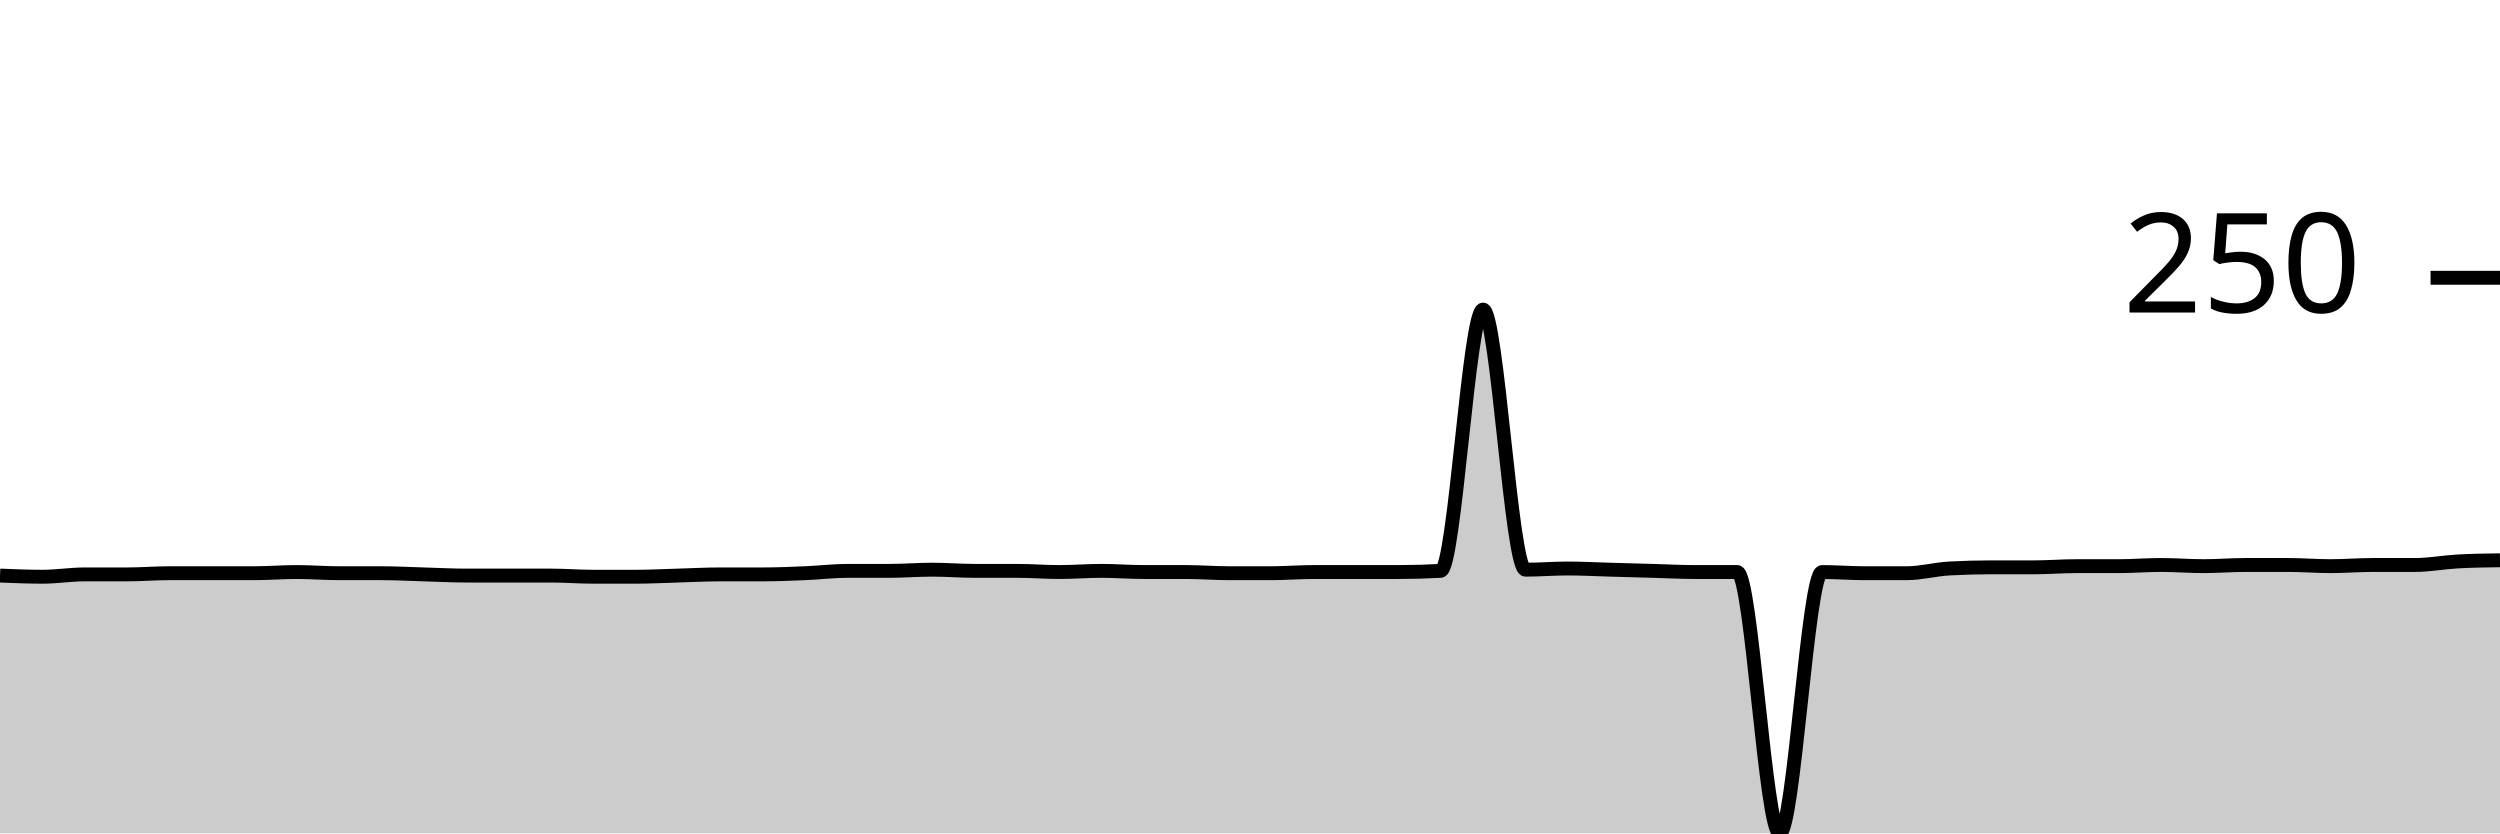
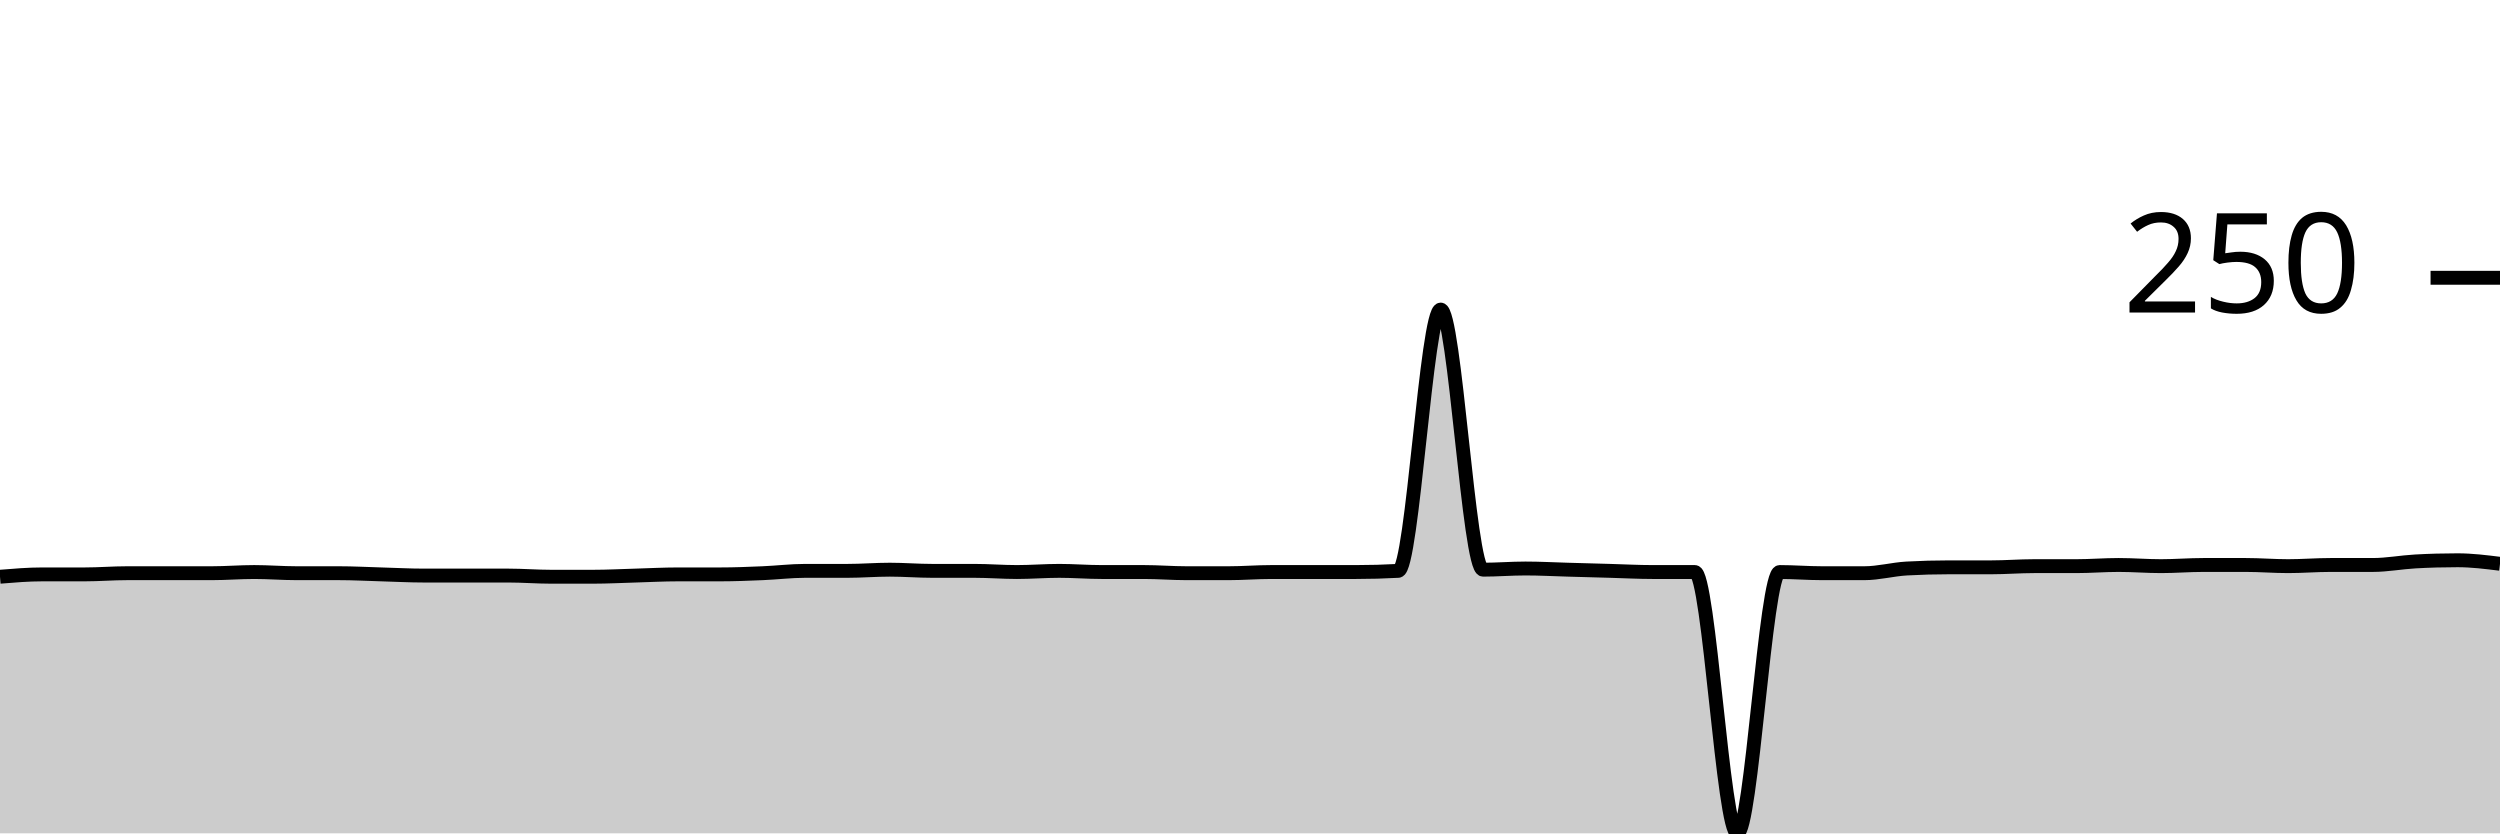
<svg xmlns="http://www.w3.org/2000/svg" viewBox="0 0 180 60">
  <g transform="translate(0,20)">
-     <path class="area" fill="rgba(0, 0, 0, 0.2)" d="M0,21.441C1.017,21.483,2.034,21.525,3.051,21.525C4.068,21.525,5.085,21.356,6.102,21.356C7.119,21.356,8.136,21.356,9.153,21.356C10.169,21.356,11.186,21.271,12.203,21.271C13.22,21.271,14.237,21.271,15.254,21.271C16.271,21.271,17.288,21.271,18.305,21.271C19.322,21.271,20.339,21.186,21.356,21.186C22.373,21.186,23.39,21.271,24.407,21.271C25.424,21.271,26.441,21.271,27.458,21.271C28.475,21.271,29.492,21.328,30.508,21.356C31.525,21.384,32.542,21.441,33.559,21.441C34.576,21.441,35.593,21.441,36.61,21.441C37.627,21.441,38.644,21.441,39.661,21.441C40.678,21.441,41.695,21.525,42.712,21.525C43.729,21.525,44.746,21.525,45.763,21.525C46.78,21.525,47.797,21.469,48.814,21.441C49.831,21.412,50.847,21.356,51.864,21.356C52.881,21.356,53.898,21.356,54.915,21.356C55.932,21.356,56.949,21.314,57.966,21.271C58.983,21.229,60,21.102,61.017,21.102C62.034,21.102,63.051,21.102,64.068,21.102C65.085,21.102,66.102,21.017,67.119,21.017C68.136,21.017,69.153,21.102,70.169,21.102C71.186,21.102,72.203,21.102,73.22,21.102C74.237,21.102,75.254,21.186,76.271,21.186C77.288,21.186,78.305,21.102,79.322,21.102C80.339,21.102,81.356,21.186,82.373,21.186C83.39,21.186,84.407,21.186,85.424,21.186C86.441,21.186,87.458,21.271,88.475,21.271C89.492,21.271,90.508,21.271,91.525,21.271C92.542,21.271,93.559,21.186,94.576,21.186C95.593,21.186,96.61,21.186,97.627,21.186C98.644,21.186,99.661,21.186,100.678,21.186C101.695,21.186,102.712,21.158,103.729,21.102C104.746,21.045,105.763,2.288,106.78,2.288C107.797,2.288,108.814,21.017,109.831,21.017C110.847,21.017,111.864,20.932,112.881,20.932C113.898,20.932,114.915,20.989,115.932,21.017C116.949,21.045,117.966,21.073,118.983,21.102C120,21.13,121.017,21.186,122.034,21.186C123.051,21.186,124.068,21.186,125.085,21.186C126.102,21.186,127.119,40,128.136,40C129.153,40,130.169,21.186,131.186,21.186C132.203,21.186,133.22,21.271,134.237,21.271C135.254,21.271,136.271,21.271,137.288,21.271C138.305,21.271,139.322,20.989,140.339,20.932C141.356,20.876,142.373,20.847,143.39,20.847C144.407,20.847,145.424,20.847,146.441,20.847C147.458,20.847,148.475,20.763,149.492,20.763C150.508,20.763,151.525,20.763,152.542,20.763C153.559,20.763,154.576,20.678,155.593,20.678C156.61,20.678,157.627,20.763,158.644,20.763C159.661,20.763,160.678,20.678,161.695,20.678C162.712,20.678,163.729,20.678,164.746,20.678C165.763,20.678,166.78,20.763,167.797,20.763C168.814,20.763,169.831,20.678,170.847,20.678C171.864,20.678,172.881,20.678,173.898,20.678C174.915,20.678,175.932,20.48,176.949,20.424C177.966,20.367,178.983,20.353,180,20.339L180,40C178.983,40,177.966,40,176.949,40C175.932,40,174.915,40,173.898,40C172.881,40,171.864,40,170.847,40C169.831,40,168.814,40,167.797,40C166.78,40,165.763,40,164.746,40C163.729,40,162.712,40,161.695,40C160.678,40,159.661,40,158.644,40C157.627,40,156.61,40,155.593,40C154.576,40,153.559,40,152.542,40C151.525,40,150.508,40,149.492,40C148.475,40,147.458,40,146.441,40C145.424,40,144.407,40,143.39,40C142.373,40,141.356,40,140.339,40C139.322,40,138.305,40,137.288,40C136.271,40,135.254,40,134.237,40C133.22,40,132.203,40,131.186,40C130.169,40,129.153,40,128.136,40C127.119,40,126.102,40,125.085,40C124.068,40,123.051,40,122.034,40C121.017,40,120,40,118.983,40C117.966,40,116.949,40,115.932,40C114.915,40,113.898,40,112.881,40C111.864,40,110.847,40,109.831,40C108.814,40,107.797,40,106.78,40C105.763,40,104.746,40,103.729,40C102.712,40,101.695,40,100.678,40C99.661,40,98.644,40,97.627,40C96.61,40,95.593,40,94.576,40C93.559,40,92.542,40,91.525,40C90.508,40,89.492,40,88.475,40C87.458,40,86.441,40,85.424,40C84.407,40,83.39,40,82.373,40C81.356,40,80.339,40,79.322,40C78.305,40,77.288,40,76.271,40C75.254,40,74.237,40,73.22,40C72.203,40,71.186,40,70.169,40C69.153,40,68.136,40,67.119,40C66.102,40,65.085,40,64.068,40C63.051,40,62.034,40,61.017,40C60,40,58.983,40,57.966,40C56.949,40,55.932,40,54.915,40C53.898,40,52.881,40,51.864,40C50.847,40,49.831,40,48.814,40C47.797,40,46.78,40,45.763,40C44.746,40,43.729,40,42.712,40C41.695,40,40.678,40,39.661,40C38.644,40,37.627,40,36.61,40C35.593,40,34.576,40,33.559,40C32.542,40,31.525,40,30.508,40C29.492,40,28.475,40,27.458,40C26.441,40,25.424,40,24.407,40C23.39,40,22.373,40,21.356,40C20.339,40,19.322,40,18.305,40C17.288,40,16.271,40,15.254,40C14.237,40,13.22,40,12.203,40C11.186,40,10.169,40,9.153,40C8.136,40,7.119,40,6.102,40C5.085,40,4.068,40,3.051,40C2.034,40,1.017,40,0,40Z" />
-     <path class="line" stroke="black" fill="none" d="M0,21.441C1.017,21.483,2.034,21.525,3.051,21.525C4.068,21.525,5.085,21.356,6.102,21.356C7.119,21.356,8.136,21.356,9.153,21.356C10.169,21.356,11.186,21.271,12.203,21.271C13.22,21.271,14.237,21.271,15.254,21.271C16.271,21.271,17.288,21.271,18.305,21.271C19.322,21.271,20.339,21.186,21.356,21.186C22.373,21.186,23.39,21.271,24.407,21.271C25.424,21.271,26.441,21.271,27.458,21.271C28.475,21.271,29.492,21.328,30.508,21.356C31.525,21.384,32.542,21.441,33.559,21.441C34.576,21.441,35.593,21.441,36.61,21.441C37.627,21.441,38.644,21.441,39.661,21.441C40.678,21.441,41.695,21.525,42.712,21.525C43.729,21.525,44.746,21.525,45.763,21.525C46.78,21.525,47.797,21.469,48.814,21.441C49.831,21.412,50.847,21.356,51.864,21.356C52.881,21.356,53.898,21.356,54.915,21.356C55.932,21.356,56.949,21.314,57.966,21.271C58.983,21.229,60,21.102,61.017,21.102C62.034,21.102,63.051,21.102,64.068,21.102C65.085,21.102,66.102,21.017,67.119,21.017C68.136,21.017,69.153,21.102,70.169,21.102C71.186,21.102,72.203,21.102,73.22,21.102C74.237,21.102,75.254,21.186,76.271,21.186C77.288,21.186,78.305,21.102,79.322,21.102C80.339,21.102,81.356,21.186,82.373,21.186C83.39,21.186,84.407,21.186,85.424,21.186C86.441,21.186,87.458,21.271,88.475,21.271C89.492,21.271,90.508,21.271,91.525,21.271C92.542,21.271,93.559,21.186,94.576,21.186C95.593,21.186,96.61,21.186,97.627,21.186C98.644,21.186,99.661,21.186,100.678,21.186C101.695,21.186,102.712,21.158,103.729,21.102C104.746,21.045,105.763,2.288,106.78,2.288C107.797,2.288,108.814,21.017,109.831,21.017C110.847,21.017,111.864,20.932,112.881,20.932C113.898,20.932,114.915,20.989,115.932,21.017C116.949,21.045,117.966,21.073,118.983,21.102C120,21.13,121.017,21.186,122.034,21.186C123.051,21.186,124.068,21.186,125.085,21.186C126.102,21.186,127.119,40,128.136,40C129.153,40,130.169,21.186,131.186,21.186C132.203,21.186,133.22,21.271,134.237,21.271C135.254,21.271,136.271,21.271,137.288,21.271C138.305,21.271,139.322,20.989,140.339,20.932C141.356,20.876,142.373,20.847,143.39,20.847C144.407,20.847,145.424,20.847,146.441,20.847C147.458,20.847,148.475,20.763,149.492,20.763C150.508,20.763,151.525,20.763,152.542,20.763C153.559,20.763,154.576,20.678,155.593,20.678C156.61,20.678,157.627,20.763,158.644,20.763C159.661,20.763,160.678,20.678,161.695,20.678C162.712,20.678,163.729,20.678,164.746,20.678C165.763,20.678,166.78,20.763,167.797,20.763C168.814,20.763,169.831,20.678,170.847,20.678C171.864,20.678,172.881,20.678,173.898,20.678C174.915,20.678,175.932,20.48,176.949,20.424C177.966,20.367,178.983,20.353,180,20.339" />
+     <path class="area" fill="rgba(0, 0, 0, 0.2)" d="M0,21.525C1.017,21.441,2.034,21.356,3.051,21.356C4.068,21.356,5.085,21.356,6.102,21.356C7.119,21.356,8.136,21.271,9.153,21.271C10.169,21.271,11.186,21.271,12.203,21.271C13.22,21.271,14.237,21.271,15.254,21.271C16.271,21.271,17.288,21.186,18.305,21.186C19.322,21.186,20.339,21.271,21.356,21.271C22.373,21.271,23.39,21.271,24.407,21.271C25.424,21.271,26.441,21.328,27.458,21.356C28.475,21.384,29.492,21.441,30.508,21.441C31.525,21.441,32.542,21.441,33.559,21.441C34.576,21.441,35.593,21.441,36.61,21.441C37.627,21.441,38.644,21.525,39.661,21.525C40.678,21.525,41.695,21.525,42.712,21.525C43.729,21.525,44.746,21.469,45.763,21.441C46.78,21.412,47.797,21.356,48.814,21.356C49.831,21.356,50.847,21.356,51.864,21.356C52.881,21.356,53.898,21.314,54.915,21.271C55.932,21.229,56.949,21.102,57.966,21.102C58.983,21.102,60,21.102,61.017,21.102C62.034,21.102,63.051,21.017,64.068,21.017C65.085,21.017,66.102,21.102,67.119,21.102C68.136,21.102,69.153,21.102,70.169,21.102C71.186,21.102,72.203,21.186,73.22,21.186C74.237,21.186,75.254,21.102,76.271,21.102C77.288,21.102,78.305,21.186,79.322,21.186C80.339,21.186,81.356,21.186,82.373,21.186C83.39,21.186,84.407,21.271,85.424,21.271C86.441,21.271,87.458,21.271,88.475,21.271C89.492,21.271,90.508,21.186,91.525,21.186C92.542,21.186,93.559,21.186,94.576,21.186C95.593,21.186,96.61,21.186,97.627,21.186C98.644,21.186,99.661,21.158,100.678,21.102C101.695,21.045,102.712,2.288,103.729,2.288C104.746,2.288,105.763,21.017,106.78,21.017C107.797,21.017,108.814,20.932,109.831,20.932C110.847,20.932,111.864,20.989,112.881,21.017C113.898,21.045,114.915,21.073,115.932,21.102C116.949,21.13,117.966,21.186,118.983,21.186C120,21.186,121.017,21.186,122.034,21.186C123.051,21.186,124.068,40,125.085,40C126.102,40,127.119,21.186,128.136,21.186C129.153,21.186,130.169,21.271,131.186,21.271C132.203,21.271,133.22,21.271,134.237,21.271C135.254,21.271,136.271,20.989,137.288,20.932C138.305,20.876,139.322,20.847,140.339,20.847C141.356,20.847,142.373,20.847,143.39,20.847C144.407,20.847,145.424,20.763,146.441,20.763C147.458,20.763,148.475,20.763,149.492,20.763C150.508,20.763,151.525,20.678,152.542,20.678C153.559,20.678,154.576,20.763,155.593,20.763C156.61,20.763,157.627,20.678,158.644,20.678C159.661,20.678,160.678,20.678,161.695,20.678C162.712,20.678,163.729,20.763,164.746,20.763C165.763,20.763,166.78,20.678,167.797,20.678C168.814,20.678,169.831,20.678,170.847,20.678C171.864,20.678,172.881,20.48,173.898,20.424C174.915,20.367,175.932,20.339,176.949,20.339C177.966,20.339,178.983,20.466,180,20.593L180,40C178.983,40,177.966,40,176.949,40C175.932,40,174.915,40,173.898,40C172.881,40,171.864,40,170.847,40C169.831,40,168.814,40,167.797,40C166.78,40,165.763,40,164.746,40C163.729,40,162.712,40,161.695,40C160.678,40,159.661,40,158.644,40C157.627,40,156.61,40,155.593,40C154.576,40,153.559,40,152.542,40C151.525,40,150.508,40,149.492,40C148.475,40,147.458,40,146.441,40C145.424,40,144.407,40,143.39,40C142.373,40,141.356,40,140.339,40C139.322,40,138.305,40,137.288,40C136.271,40,135.254,40,134.237,40C133.22,40,132.203,40,131.186,40C130.169,40,129.153,40,128.136,40C127.119,40,126.102,40,125.085,40C124.068,40,123.051,40,122.034,40C121.017,40,120,40,118.983,40C117.966,40,116.949,40,115.932,40C114.915,40,113.898,40,112.881,40C111.864,40,110.847,40,109.831,40C108.814,40,107.797,40,106.78,40C105.763,40,104.746,40,103.729,40C102.712,40,101.695,40,100.678,40C99.661,40,98.644,40,97.627,40C96.61,40,95.593,40,94.576,40C93.559,40,92.542,40,91.525,40C90.508,40,89.492,40,88.475,40C87.458,40,86.441,40,85.424,40C84.407,40,83.39,40,82.373,40C81.356,40,80.339,40,79.322,40C78.305,40,77.288,40,76.271,40C75.254,40,74.237,40,73.22,40C72.203,40,71.186,40,70.169,40C69.153,40,68.136,40,67.119,40C66.102,40,65.085,40,64.068,40C63.051,40,62.034,40,61.017,40C60,40,58.983,40,57.966,40C56.949,40,55.932,40,54.915,40C53.898,40,52.881,40,51.864,40C50.847,40,49.831,40,48.814,40C47.797,40,46.78,40,45.763,40C44.746,40,43.729,40,42.712,40C41.695,40,40.678,40,39.661,40C38.644,40,37.627,40,36.61,40C35.593,40,34.576,40,33.559,40C32.542,40,31.525,40,30.508,40C29.492,40,28.475,40,27.458,40C26.441,40,25.424,40,24.407,40C23.39,40,22.373,40,21.356,40C20.339,40,19.322,40,18.305,40C17.288,40,16.271,40,15.254,40C14.237,40,13.22,40,12.203,40C11.186,40,10.169,40,9.153,40C8.136,40,7.119,40,6.102,40C5.085,40,4.068,40,3.051,40C2.034,40,1.017,40,0,40Z" />
+     <path class="line" stroke="black" fill="none" d="M0,21.525C1.017,21.441,2.034,21.356,3.051,21.356C4.068,21.356,5.085,21.356,6.102,21.356C7.119,21.356,8.136,21.271,9.153,21.271C10.169,21.271,11.186,21.271,12.203,21.271C13.22,21.271,14.237,21.271,15.254,21.271C16.271,21.271,17.288,21.186,18.305,21.186C19.322,21.186,20.339,21.271,21.356,21.271C22.373,21.271,23.39,21.271,24.407,21.271C25.424,21.271,26.441,21.328,27.458,21.356C28.475,21.384,29.492,21.441,30.508,21.441C31.525,21.441,32.542,21.441,33.559,21.441C34.576,21.441,35.593,21.441,36.61,21.441C37.627,21.441,38.644,21.525,39.661,21.525C40.678,21.525,41.695,21.525,42.712,21.525C43.729,21.525,44.746,21.469,45.763,21.441C46.78,21.412,47.797,21.356,48.814,21.356C49.831,21.356,50.847,21.356,51.864,21.356C52.881,21.356,53.898,21.314,54.915,21.271C55.932,21.229,56.949,21.102,57.966,21.102C58.983,21.102,60,21.102,61.017,21.102C62.034,21.102,63.051,21.017,64.068,21.017C65.085,21.017,66.102,21.102,67.119,21.102C68.136,21.102,69.153,21.102,70.169,21.102C71.186,21.102,72.203,21.186,73.22,21.186C74.237,21.186,75.254,21.102,76.271,21.102C77.288,21.102,78.305,21.186,79.322,21.186C80.339,21.186,81.356,21.186,82.373,21.186C83.39,21.186,84.407,21.271,85.424,21.271C86.441,21.271,87.458,21.271,88.475,21.271C89.492,21.271,90.508,21.186,91.525,21.186C92.542,21.186,93.559,21.186,94.576,21.186C95.593,21.186,96.61,21.186,97.627,21.186C98.644,21.186,99.661,21.158,100.678,21.102C101.695,21.045,102.712,2.288,103.729,2.288C104.746,2.288,105.763,21.017,106.78,21.017C107.797,21.017,108.814,20.932,109.831,20.932C110.847,20.932,111.864,20.989,112.881,21.017C113.898,21.045,114.915,21.073,115.932,21.102C116.949,21.13,117.966,21.186,118.983,21.186C120,21.186,121.017,21.186,122.034,21.186C123.051,21.186,124.068,40,125.085,40C126.102,40,127.119,21.186,128.136,21.186C129.153,21.186,130.169,21.271,131.186,21.271C132.203,21.271,133.22,21.271,134.237,21.271C135.254,21.271,136.271,20.989,137.288,20.932C138.305,20.876,139.322,20.847,140.339,20.847C141.356,20.847,142.373,20.847,143.39,20.847C144.407,20.847,145.424,20.763,146.441,20.763C147.458,20.763,148.475,20.763,149.492,20.763C150.508,20.763,151.525,20.678,152.542,20.678C153.559,20.678,154.576,20.763,155.593,20.763C156.61,20.763,157.627,20.678,158.644,20.678C159.661,20.678,160.678,20.678,161.695,20.678C162.712,20.678,163.729,20.763,164.746,20.763C165.763,20.763,166.78,20.678,167.797,20.678C168.814,20.678,169.831,20.678,170.847,20.678C171.864,20.678,172.881,20.48,173.898,20.424C174.915,20.367,175.932,20.339,176.949,20.339C177.966,20.339,178.983,20.466,180,20.593" />
    <path class="axis-ceiling" stroke-width="1" stroke="black" fill="none" d="M175,0L180,0" />
    <text class="axis-ceiling-label" font-family="sans-serif" text-anchor="end" font-size="10px" x="170" y="2.5">250</text>
  </g>
</svg>
